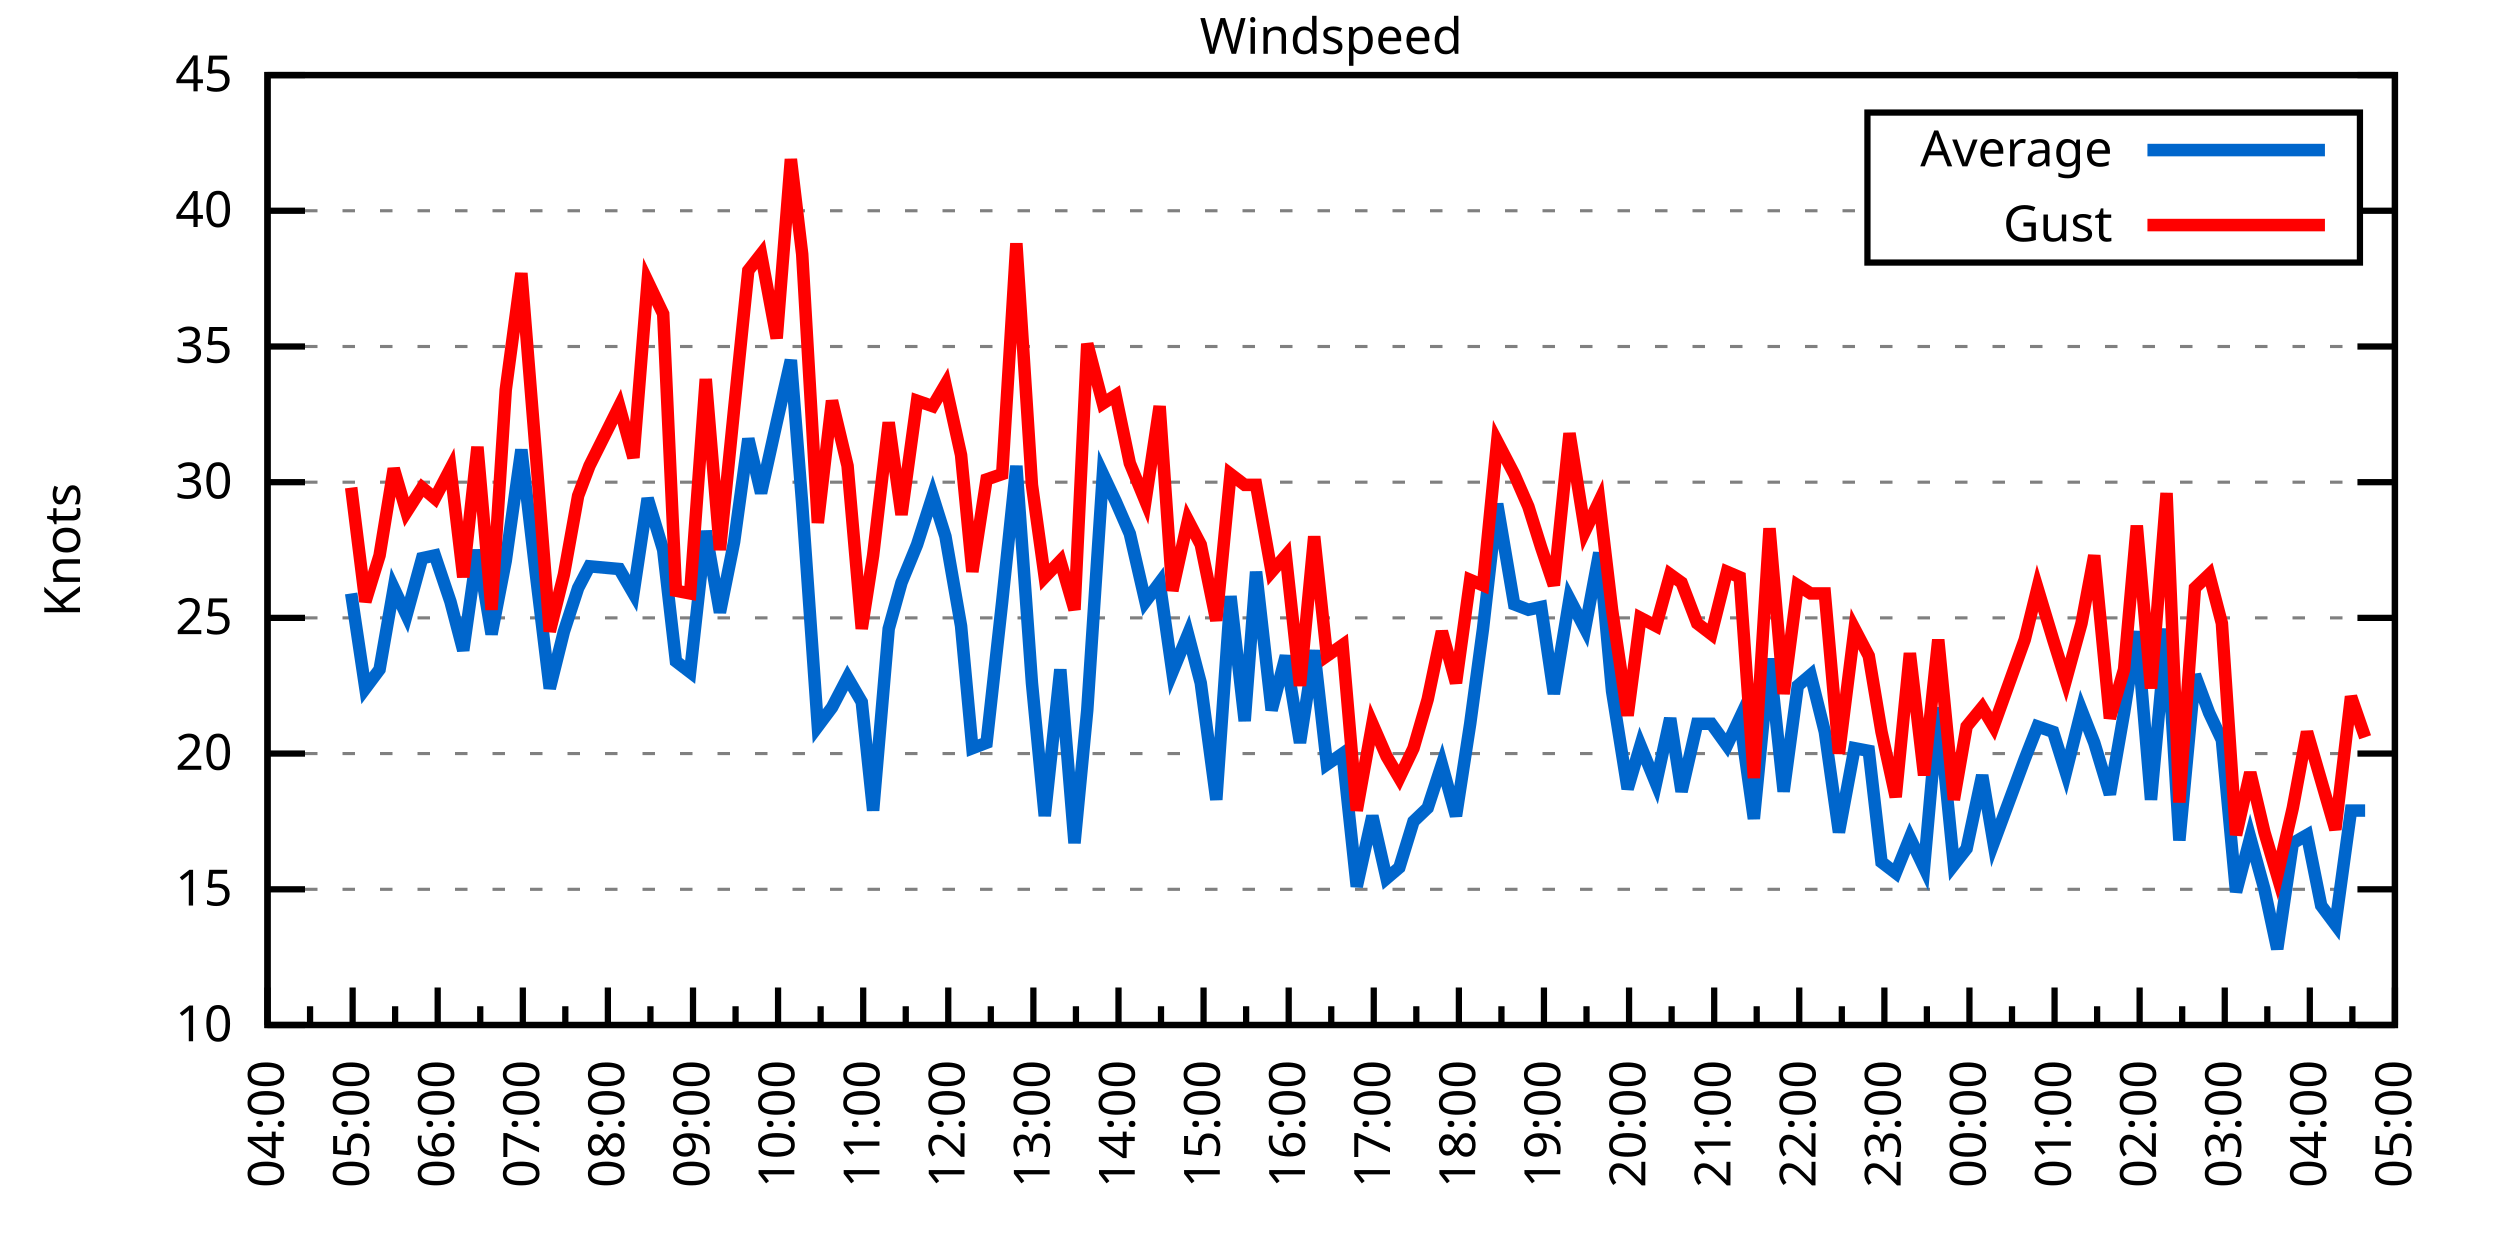
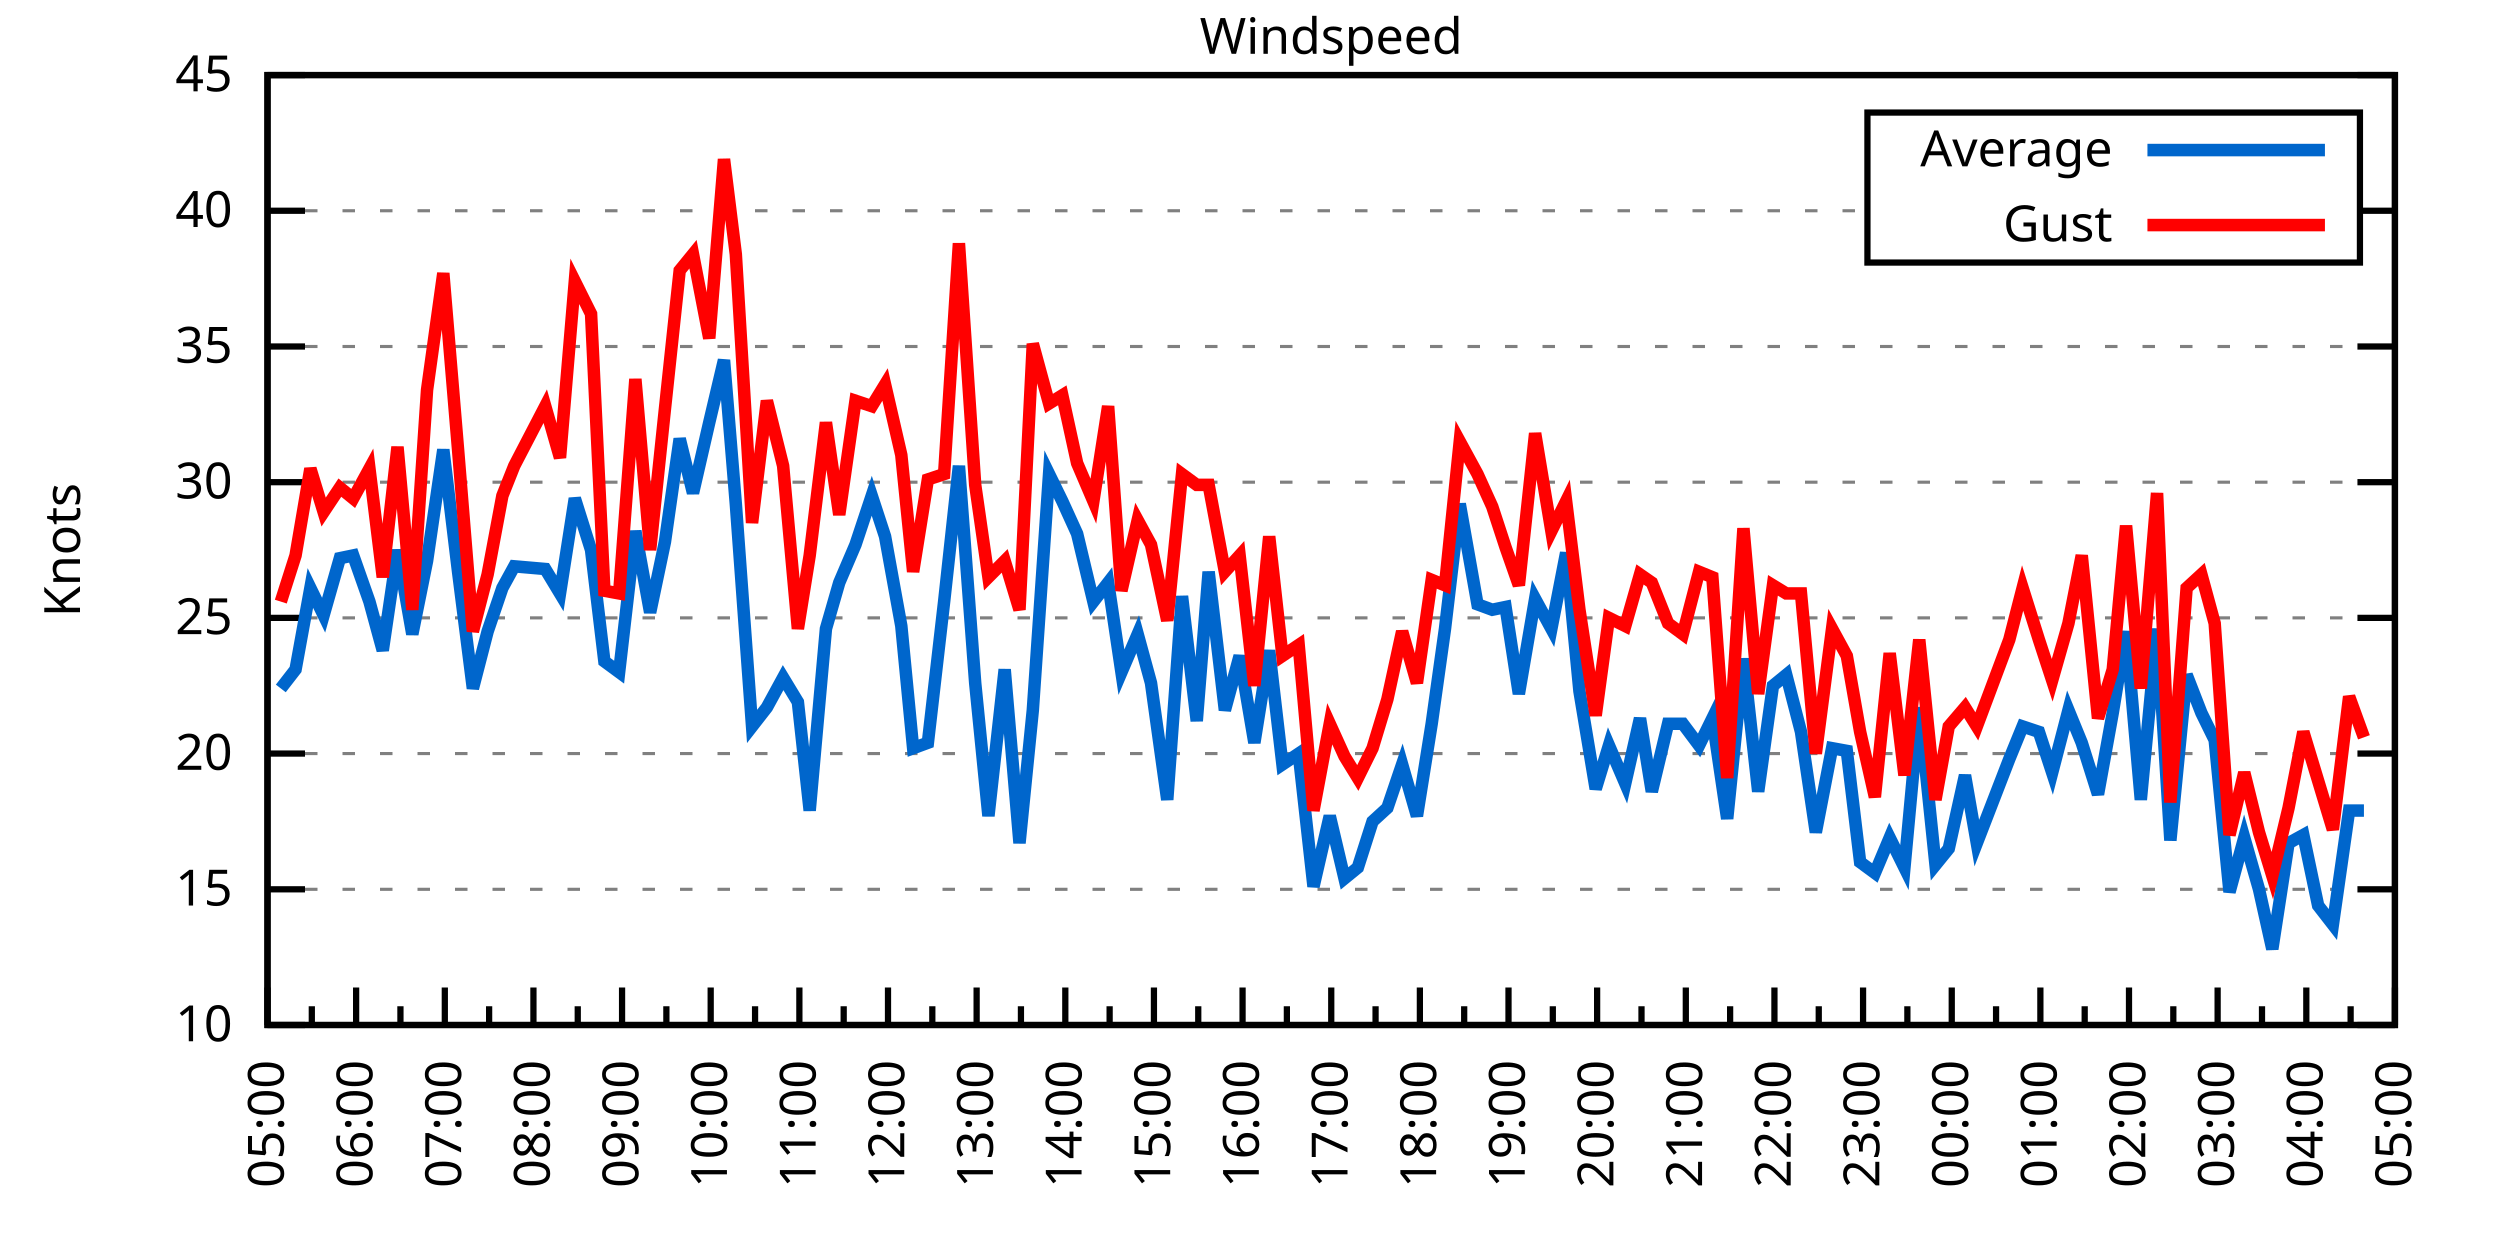
<svg xmlns="http://www.w3.org/2000/svg" xmlns:xlink="http://www.w3.org/1999/xlink" width="400" height="200" viewBox="0 0 400 200">
  <g id="gnuplot_canvas">
    <rect x="0" y="0" width="400" height="200" fill="none" />
    <defs>
      <circle id="gpDot" r="0.5" stroke-width="0.5" stroke="currentColor" />
      <path id="gpPt0" stroke-width="0.333" stroke="currentColor" d="M-1,0 h2 M0,-1 v2" />
      <path id="gpPt1" stroke-width="0.333" stroke="currentColor" d="M-1,-1 L1,1 M1,-1 L-1,1" />
      <path id="gpPt2" stroke-width="0.333" stroke="currentColor" d="M-1,0 L1,0 M0,-1 L0,1 M-1,-1 L1,1 M-1,1 L1,-1" />
      <rect id="gpPt3" stroke-width="0.333" stroke="currentColor" x="-1" y="-1" width="2" height="2" />
      <rect id="gpPt4" stroke-width="0.333" stroke="currentColor" fill="currentColor" x="-1" y="-1" width="2" height="2" />
      <circle id="gpPt5" stroke-width="0.333" stroke="currentColor" cx="0" cy="0" r="1" />
      <use xlink:href="#gpPt5" id="gpPt6" fill="currentColor" stroke="none" />
      <path id="gpPt7" stroke-width="0.333" stroke="currentColor" d="M0,-1.33 L-1.33,0.67 L1.33,0.67 z" />
      <use xlink:href="#gpPt7" id="gpPt8" fill="currentColor" stroke="none" />
      <use xlink:href="#gpPt7" id="gpPt9" stroke="currentColor" transform="rotate(180)" />
      <use xlink:href="#gpPt9" id="gpPt10" fill="currentColor" stroke="none" />
      <use xlink:href="#gpPt3" id="gpPt11" stroke="currentColor" transform="rotate(45)" />
      <use xlink:href="#gpPt11" id="gpPt12" fill="currentColor" stroke="none" />
      <path id="gpPt13" stroke-width="0.333" stroke="currentColor" d="M0,1.330 L1.265,0.411 L0.782,-1.067 L-0.782,-1.076 L-1.265,0.411 z" />
      <use xlink:href="#gpPt13" id="gpPt14" fill="currentColor" stroke="none" />
      <filter id="textbox" filterUnits="objectBoundingBox" x="0" y="0" height="1" width="1">
        <feFlood flood-color="white" flood-opacity="1" result="bgnd" />
        <feComposite in="SourceGraphic" in2="bgnd" operator="atop" />
      </filter>
      <filter id="greybox" filterUnits="objectBoundingBox" x="0" y="0" height="1" width="1">
        <feFlood flood-color="lightgrey" flood-opacity="1" result="grey" />
        <feComposite in="SourceGraphic" in2="grey" operator="atop" />
      </filter>
    </defs>
    <g fill="none" color="white" stroke="currentColor" stroke-width="1.00" stroke-linecap="butt" stroke-linejoin="miter">
</g>
    <g fill="none" color="black" stroke="currentColor" stroke-width="1.00" stroke-linecap="butt" stroke-linejoin="miter">
      <g stroke="none" shape-rendering="crispEdges">
        <polygon fill="rgb(255, 255, 255)" points="42.80,164.00 383.18,164.00 383.18,12.02 42.80,12.02 " />
      </g>
    </g>
    <g fill="none" color="black" stroke="currentColor" stroke-width="1.00" stroke-linecap="butt" stroke-linejoin="miter">
</g>
    <g fill="none" color="black" stroke="black" stroke-width="0.50" stroke-linecap="butt" stroke-linejoin="miter">
</g>
    <g fill="none" color="gray" stroke="currentColor" stroke-width="0.50" stroke-linecap="butt" stroke-linejoin="miter">
      <path stroke="gray" stroke-dasharray="2,4" class="gridline" d="M42.80,164.00 L383.19,164.00  " />
    </g>
    <g fill="none" color="gray" stroke="gray" stroke-width="1.00" stroke-linecap="butt" stroke-linejoin="miter">
</g>
    <g fill="none" color="black" stroke="currentColor" stroke-width="1.00" stroke-linecap="butt" stroke-linejoin="miter">
      <path stroke="black" d="M42.80,164.00 L48.80,164.00 M383.19,164.00 L377.19,164.00  " />
      <g transform="translate(37.20,166.60)" stroke="none" fill="black" font-family="Sans" font-size="8.00" text-anchor="end">
        <text>
          <tspan font-family="Sans"> 10</tspan>
        </text>
      </g>
    </g>
    <g fill="none" color="black" stroke="currentColor" stroke-width="1.00" stroke-linecap="butt" stroke-linejoin="miter">
</g>
    <g fill="none" color="black" stroke="black" stroke-width="0.50" stroke-linecap="butt" stroke-linejoin="miter">
</g>
    <g fill="none" color="gray" stroke="currentColor" stroke-width="0.50" stroke-linecap="butt" stroke-linejoin="miter">
      <path stroke="gray" stroke-dasharray="2,4" class="gridline" d="M42.80,142.29 L383.19,142.29  " />
    </g>
    <g fill="none" color="gray" stroke="gray" stroke-width="1.00" stroke-linecap="butt" stroke-linejoin="miter">
</g>
    <g fill="none" color="black" stroke="currentColor" stroke-width="1.00" stroke-linecap="butt" stroke-linejoin="miter">
      <path stroke="black" d="M42.80,142.29 L48.80,142.29 M383.19,142.29 L377.19,142.29  " />
      <g transform="translate(37.20,144.89)" stroke="none" fill="black" font-family="Sans" font-size="8.00" text-anchor="end">
        <text>
          <tspan font-family="Sans"> 15</tspan>
        </text>
      </g>
    </g>
    <g fill="none" color="black" stroke="currentColor" stroke-width="1.00" stroke-linecap="butt" stroke-linejoin="miter">
</g>
    <g fill="none" color="black" stroke="black" stroke-width="0.50" stroke-linecap="butt" stroke-linejoin="miter">
</g>
    <g fill="none" color="gray" stroke="currentColor" stroke-width="0.50" stroke-linecap="butt" stroke-linejoin="miter">
      <path stroke="gray" stroke-dasharray="2,4" class="gridline" d="M42.80,120.57 L383.19,120.57  " />
    </g>
    <g fill="none" color="gray" stroke="gray" stroke-width="1.00" stroke-linecap="butt" stroke-linejoin="miter">
</g>
    <g fill="none" color="black" stroke="currentColor" stroke-width="1.00" stroke-linecap="butt" stroke-linejoin="miter">
      <path stroke="black" d="M42.80,120.57 L48.80,120.57 M383.19,120.57 L377.19,120.57  " />
      <g transform="translate(37.20,123.17)" stroke="none" fill="black" font-family="Sans" font-size="8.00" text-anchor="end">
        <text>
          <tspan font-family="Sans"> 20</tspan>
        </text>
      </g>
    </g>
    <g fill="none" color="black" stroke="currentColor" stroke-width="1.00" stroke-linecap="butt" stroke-linejoin="miter">
</g>
    <g fill="none" color="black" stroke="black" stroke-width="0.50" stroke-linecap="butt" stroke-linejoin="miter">
</g>
    <g fill="none" color="gray" stroke="currentColor" stroke-width="0.50" stroke-linecap="butt" stroke-linejoin="miter">
      <path stroke="gray" stroke-dasharray="2,4" class="gridline" d="M42.80,98.86 L383.19,98.86  " />
    </g>
    <g fill="none" color="gray" stroke="gray" stroke-width="1.00" stroke-linecap="butt" stroke-linejoin="miter">
</g>
    <g fill="none" color="black" stroke="currentColor" stroke-width="1.00" stroke-linecap="butt" stroke-linejoin="miter">
      <path stroke="black" d="M42.80,98.86 L48.80,98.86 M383.19,98.86 L377.19,98.86  " />
      <g transform="translate(37.20,101.46)" stroke="none" fill="black" font-family="Sans" font-size="8.00" text-anchor="end">
        <text>
          <tspan font-family="Sans"> 25</tspan>
        </text>
      </g>
    </g>
    <g fill="none" color="black" stroke="currentColor" stroke-width="1.00" stroke-linecap="butt" stroke-linejoin="miter">
</g>
    <g fill="none" color="black" stroke="black" stroke-width="0.50" stroke-linecap="butt" stroke-linejoin="miter">
</g>
    <g fill="none" color="gray" stroke="currentColor" stroke-width="0.50" stroke-linecap="butt" stroke-linejoin="miter">
      <path stroke="gray" stroke-dasharray="2,4" class="gridline" d="M42.80,77.15 L383.19,77.15  " />
    </g>
    <g fill="none" color="gray" stroke="gray" stroke-width="1.00" stroke-linecap="butt" stroke-linejoin="miter">
</g>
    <g fill="none" color="black" stroke="currentColor" stroke-width="1.00" stroke-linecap="butt" stroke-linejoin="miter">
      <path stroke="black" d="M42.80,77.15 L48.80,77.15 M383.19,77.15 L377.19,77.15  " />
      <g transform="translate(37.20,79.75)" stroke="none" fill="black" font-family="Sans" font-size="8.00" text-anchor="end">
        <text>
          <tspan font-family="Sans"> 30</tspan>
        </text>
      </g>
    </g>
    <g fill="none" color="black" stroke="currentColor" stroke-width="1.00" stroke-linecap="butt" stroke-linejoin="miter">
</g>
    <g fill="none" color="black" stroke="black" stroke-width="0.50" stroke-linecap="butt" stroke-linejoin="miter">
</g>
    <g fill="none" color="gray" stroke="currentColor" stroke-width="0.50" stroke-linecap="butt" stroke-linejoin="miter">
      <path stroke="gray" stroke-dasharray="2,4" class="gridline" d="M42.80,55.44 L383.19,55.44  " />
    </g>
    <g fill="none" color="gray" stroke="gray" stroke-width="1.00" stroke-linecap="butt" stroke-linejoin="miter">
</g>
    <g fill="none" color="black" stroke="currentColor" stroke-width="1.00" stroke-linecap="butt" stroke-linejoin="miter">
      <path stroke="black" d="M42.80,55.44 L48.80,55.44 M383.19,55.44 L377.19,55.44  " />
      <g transform="translate(37.20,58.04)" stroke="none" fill="black" font-family="Sans" font-size="8.00" text-anchor="end">
        <text>
          <tspan font-family="Sans"> 35</tspan>
        </text>
      </g>
    </g>
    <g fill="none" color="black" stroke="currentColor" stroke-width="1.00" stroke-linecap="butt" stroke-linejoin="miter">
</g>
    <g fill="none" color="black" stroke="black" stroke-width="0.50" stroke-linecap="butt" stroke-linejoin="miter">
</g>
    <g fill="none" color="gray" stroke="currentColor" stroke-width="0.50" stroke-linecap="butt" stroke-linejoin="miter">
      <path stroke="gray" stroke-dasharray="2,4" class="gridline" d="M42.80,33.72 L298.79,33.72 M377.59,33.72 L383.19,33.72  " />
    </g>
    <g fill="none" color="gray" stroke="gray" stroke-width="1.00" stroke-linecap="butt" stroke-linejoin="miter">
</g>
    <g fill="none" color="black" stroke="currentColor" stroke-width="1.00" stroke-linecap="butt" stroke-linejoin="miter">
      <path stroke="black" d="M42.80,33.72 L48.80,33.72 M383.19,33.72 L377.19,33.72  " />
      <g transform="translate(37.20,36.32)" stroke="none" fill="black" font-family="Sans" font-size="8.00" text-anchor="end">
        <text>
          <tspan font-family="Sans"> 40</tspan>
        </text>
      </g>
    </g>
    <g fill="none" color="black" stroke="currentColor" stroke-width="1.00" stroke-linecap="butt" stroke-linejoin="miter">
</g>
    <g fill="none" color="black" stroke="black" stroke-width="0.50" stroke-linecap="butt" stroke-linejoin="miter">
</g>
    <g fill="none" color="gray" stroke="currentColor" stroke-width="0.50" stroke-linecap="butt" stroke-linejoin="miter">
      <path stroke="gray" stroke-dasharray="2,4" class="gridline" d="M42.80,12.01 L383.19,12.01  " />
    </g>
    <g fill="none" color="gray" stroke="gray" stroke-width="1.00" stroke-linecap="butt" stroke-linejoin="miter">
</g>
    <g fill="none" color="black" stroke="currentColor" stroke-width="1.00" stroke-linecap="butt" stroke-linejoin="miter">
      <path stroke="black" d="M42.80,12.01 L48.80,12.01 M383.19,12.01 L377.19,12.01  " />
      <g transform="translate(37.20,14.61)" stroke="none" fill="black" font-family="Sans" font-size="8.00" text-anchor="end">
        <text>
          <tspan font-family="Sans"> 45</tspan>
        </text>
      </g>
    </g>
    <g fill="none" color="black" stroke="currentColor" stroke-width="1.00" stroke-linecap="butt" stroke-linejoin="miter">
      <path stroke="black" d="M42.80,164.00 L42.80,158.00  " />
      <g transform="translate(45.40,169.60) rotate(270)" stroke="none" fill="black" font-family="Sans" font-size="8.00" text-anchor="end">
        <text>
+           <tspan font-family="Sans">05:00</tspan>
+         </text>
+       </g>
+     </g>
+     <g fill="none" color="black" stroke="currentColor" stroke-width="1.00" stroke-linecap="butt" stroke-linejoin="miter">
+       <path stroke="black" d="M49.89,164.00 L49.89,161.00 M56.98,164.00 L56.98,158.00  " />
+       <g transform="translate(59.58,169.60) rotate(270)" stroke="none" fill="black" font-family="Sans" font-size="8.00" text-anchor="end">
+         <text>
+           <tspan font-family="Sans">06:00</tspan>
+         </text>
+       </g>
+     </g>
+     <g fill="none" color="black" stroke="currentColor" stroke-width="1.00" stroke-linecap="butt" stroke-linejoin="miter">
+       <path stroke="black" d="M64.07,164.00 L64.07,161.00 M71.17,164.00 L71.17,158.00  " />
+       <g transform="translate(73.77,169.60) rotate(270)" stroke="none" fill="black" font-family="Sans" font-size="8.00" text-anchor="end">
+         <text>
+           <tspan font-family="Sans">07:00</tspan>
+         </text>
+       </g>
+     </g>
+     <g fill="none" color="black" stroke="currentColor" stroke-width="1.00" stroke-linecap="butt" stroke-linejoin="miter">
+       <path stroke="black" d="M78.26,164.00 L78.26,161.00 M85.35,164.00 L85.35,158.00  " />
+       <g transform="translate(87.95,169.60) rotate(270)" stroke="none" fill="black" font-family="Sans" font-size="8.00" text-anchor="end">
+         <text>
+           <tspan font-family="Sans">08:00</tspan>
+         </text>
+       </g>
+     </g>
+     <g fill="none" color="black" stroke="currentColor" stroke-width="1.00" stroke-linecap="butt" stroke-linejoin="miter">
+       <path stroke="black" d="M92.44,164.00 L92.44,161.00 M99.53,164.00 L99.53,158.00  " />
+       <g transform="translate(102.13,169.60) rotate(270)" stroke="none" fill="black" font-family="Sans" font-size="8.00" text-anchor="end">
+         <text>
+           <tspan font-family="Sans">09:00</tspan>
+         </text>
+       </g>
+     </g>
+     <g fill="none" color="black" stroke="currentColor" stroke-width="1.00" stroke-linecap="butt" stroke-linejoin="miter">
+       <path stroke="black" d="M106.62,164.00 L106.62,161.00 M113.71,164.00 L113.71,158.00  " />
+       <g transform="translate(116.31,169.60) rotate(270)" stroke="none" fill="black" font-family="Sans" font-size="8.00" text-anchor="end">
+         <text>
+           <tspan font-family="Sans">10:00</tspan>
+         </text>
+       </g>
+     </g>
+     <g fill="none" color="black" stroke="currentColor" stroke-width="1.00" stroke-linecap="butt" stroke-linejoin="miter">
+       <path stroke="black" d="M120.81,164.00 L120.81,161.00 M127.90,164.00 L127.90,158.00  " />
+       <g transform="translate(130.50,169.60) rotate(270)" stroke="none" fill="black" font-family="Sans" font-size="8.00" text-anchor="end">
+         <text>
+           <tspan font-family="Sans">11:00</tspan>
+         </text>
+       </g>
+     </g>
+     <g fill="none" color="black" stroke="currentColor" stroke-width="1.00" stroke-linecap="butt" stroke-linejoin="miter">
+       <path stroke="black" d="M134.99,164.00 L134.99,161.00 M142.08,164.00 L142.08,158.00  " />
+       <g transform="translate(144.68,169.60) rotate(270)" stroke="none" fill="black" font-family="Sans" font-size="8.00" text-anchor="end">
+         <text>
+           <tspan font-family="Sans">12:00</tspan>
+         </text>
+       </g>
+     </g>
+     <g fill="none" color="black" stroke="currentColor" stroke-width="1.00" stroke-linecap="butt" stroke-linejoin="miter">
+       <path stroke="black" d="M149.17,164.00 L149.17,161.00 M156.26,164.00 L156.26,158.00  " />
+       <g transform="translate(158.86,169.60) rotate(270)" stroke="none" fill="black" font-family="Sans" font-size="8.00" text-anchor="end">
+         <text>
+           <tspan font-family="Sans">13:00</tspan>
+         </text>
+       </g>
+     </g>
+     <g fill="none" color="black" stroke="currentColor" stroke-width="1.00" stroke-linecap="butt" stroke-linejoin="miter">
+       <path stroke="black" d="M163.35,164.00 L163.35,161.00 M170.45,164.00 L170.45,158.00  " />
+       <g transform="translate(173.05,169.60) rotate(270)" stroke="none" fill="black" font-family="Sans" font-size="8.00" text-anchor="end">
+         <text>
+           <tspan font-family="Sans">14:00</tspan>
+         </text>
+       </g>
+     </g>
+     <g fill="none" color="black" stroke="currentColor" stroke-width="1.00" stroke-linecap="butt" stroke-linejoin="miter">
+       <path stroke="black" d="M177.54,164.00 L177.54,161.00 M184.63,164.00 L184.63,158.00  " />
+       <g transform="translate(187.23,169.60) rotate(270)" stroke="none" fill="black" font-family="Sans" font-size="8.00" text-anchor="end">
+         <text>
+           <tspan font-family="Sans">15:00</tspan>
+         </text>
+       </g>
+     </g>
+     <g fill="none" color="black" stroke="currentColor" stroke-width="1.00" stroke-linecap="butt" stroke-linejoin="miter">
+       <path stroke="black" d="M191.72,164.00 L191.72,161.00 M198.81,164.00 L198.81,158.00  " />
+       <g transform="translate(201.41,169.60) rotate(270)" stroke="none" fill="black" font-family="Sans" font-size="8.00" text-anchor="end">
+         <text>
+           <tspan font-family="Sans">16:00</tspan>
+         </text>
+       </g>
+     </g>
+     <g fill="none" color="black" stroke="currentColor" stroke-width="1.00" stroke-linecap="butt" stroke-linejoin="miter">
+       <path stroke="black" d="M205.90,164.00 L205.90,161.00 M213.00,164.00 L213.00,158.00  " />
+       <g transform="translate(215.60,169.60) rotate(270)" stroke="none" fill="black" font-family="Sans" font-size="8.00" text-anchor="end">
+         <text>
+           <tspan font-family="Sans">17:00</tspan>
+         </text>
+       </g>
+     </g>
+     <g fill="none" color="black" stroke="currentColor" stroke-width="1.00" stroke-linecap="butt" stroke-linejoin="miter">
+       <path stroke="black" d="M220.09,164.00 L220.09,161.00 M227.18,164.00 L227.18,158.00  " />
+       <g transform="translate(229.78,169.60) rotate(270)" stroke="none" fill="black" font-family="Sans" font-size="8.00" text-anchor="end">
+         <text>
+           <tspan font-family="Sans">18:00</tspan>
+         </text>
+       </g>
+     </g>
+     <g fill="none" color="black" stroke="currentColor" stroke-width="1.00" stroke-linecap="butt" stroke-linejoin="miter">
+       <path stroke="black" d="M234.27,164.00 L234.27,161.00 M241.36,164.00 L241.36,158.00  " />
+       <g transform="translate(243.96,169.60) rotate(270)" stroke="none" fill="black" font-family="Sans" font-size="8.00" text-anchor="end">
+         <text>
+           <tspan font-family="Sans">19:00</tspan>
+         </text>
+       </g>
+     </g>
+     <g fill="none" color="black" stroke="currentColor" stroke-width="1.00" stroke-linecap="butt" stroke-linejoin="miter">
+       <path stroke="black" d="M248.45,164.00 L248.45,161.00 M255.54,164.00 L255.54,158.00  " />
+       <g transform="translate(258.14,169.60) rotate(270)" stroke="none" fill="black" font-family="Sans" font-size="8.00" text-anchor="end">
+         <text>
+           <tspan font-family="Sans">20:00</tspan>
+         </text>
+       </g>
+     </g>
+     <g fill="none" color="black" stroke="currentColor" stroke-width="1.00" stroke-linecap="butt" stroke-linejoin="miter">
+       <path stroke="black" d="M262.64,164.00 L262.64,161.00 M269.73,164.00 L269.73,158.00  " />
+       <g transform="translate(272.33,169.60) rotate(270)" stroke="none" fill="black" font-family="Sans" font-size="8.00" text-anchor="end">
+         <text>
+           <tspan font-family="Sans">21:00</tspan>
+         </text>
+       </g>
+     </g>
+     <g fill="none" color="black" stroke="currentColor" stroke-width="1.00" stroke-linecap="butt" stroke-linejoin="miter">
+       <path stroke="black" d="M276.82,164.00 L276.82,161.00 M283.91,164.00 L283.91,158.00  " />
+       <g transform="translate(286.51,169.60) rotate(270)" stroke="none" fill="black" font-family="Sans" font-size="8.00" text-anchor="end">
+         <text>
+           <tspan font-family="Sans">22:00</tspan>
+         </text>
+       </g>
+     </g>
+     <g fill="none" color="black" stroke="currentColor" stroke-width="1.00" stroke-linecap="butt" stroke-linejoin="miter">
+       <path stroke="black" d="M291.00,164.00 L291.00,161.00 M298.09,164.00 L298.09,158.00  " />
+       <g transform="translate(300.69,169.60) rotate(270)" stroke="none" fill="black" font-family="Sans" font-size="8.00" text-anchor="end">
+         <text>
+           <tspan font-family="Sans">23:00</tspan>
+         </text>
+       </g>
+     </g>
+     <g fill="none" color="black" stroke="currentColor" stroke-width="1.00" stroke-linecap="butt" stroke-linejoin="miter">
+       <path stroke="black" d="M305.18,164.00 L305.18,161.00 M312.28,164.00 L312.28,158.00  " />
+       <g transform="translate(314.88,169.60) rotate(270)" stroke="none" fill="black" font-family="Sans" font-size="8.00" text-anchor="end">
+         <text>
+           <tspan font-family="Sans">00:00</tspan>
+         </text>
+       </g>
+     </g>
+     <g fill="none" color="black" stroke="currentColor" stroke-width="1.00" stroke-linecap="butt" stroke-linejoin="miter">
+       <path stroke="black" d="M319.37,164.00 L319.37,161.00 M326.46,164.00 L326.46,158.00  " />
+       <g transform="translate(329.06,169.60) rotate(270)" stroke="none" fill="black" font-family="Sans" font-size="8.00" text-anchor="end">
+         <text>
+           <tspan font-family="Sans">01:00</tspan>
+         </text>
+       </g>
+     </g>
+     <g fill="none" color="black" stroke="currentColor" stroke-width="1.00" stroke-linecap="butt" stroke-linejoin="miter">
+       <path stroke="black" d="M333.55,164.00 L333.55,161.00 M340.64,164.00 L340.64,158.00  " />
+       <g transform="translate(343.24,169.60) rotate(270)" stroke="none" fill="black" font-family="Sans" font-size="8.00" text-anchor="end">
+         <text>
+           <tspan font-family="Sans">02:00</tspan>
+         </text>
+       </g>
+     </g>
+     <g fill="none" color="black" stroke="currentColor" stroke-width="1.00" stroke-linecap="butt" stroke-linejoin="miter">
+       <path stroke="black" d="M347.73,164.00 L347.73,161.00 M354.82,164.00 L354.82,158.00  " />
+       <g transform="translate(357.42,169.60) rotate(270)" stroke="none" fill="black" font-family="Sans" font-size="8.00" text-anchor="end">
+         <text>
+           <tspan font-family="Sans">03:00</tspan>
+         </text>
+       </g>
+     </g>
+     <g fill="none" color="black" stroke="currentColor" stroke-width="1.00" stroke-linecap="butt" stroke-linejoin="miter">
+       <path stroke="black" d="M361.92,164.00 L361.92,161.00 M369.01,164.00 L369.01,158.00  " />
+       <g transform="translate(371.61,169.60) rotate(270)" stroke="none" fill="black" font-family="Sans" font-size="8.00" text-anchor="end">
+         <text>
          <tspan font-family="Sans">04:00</tspan>
        </text>
      </g>
    </g>
    <g fill="none" color="black" stroke="currentColor" stroke-width="1.00" stroke-linecap="butt" stroke-linejoin="miter">
-       <path stroke="black" d="M49.61,164.00 L49.61,161.00 M56.42,164.00 L56.42,158.00  " />
-       <g transform="translate(59.02,169.60) rotate(270)" stroke="none" fill="black" font-family="Sans" font-size="8.00" text-anchor="end">
-         <text>
-           <tspan font-family="Sans">05:00</tspan>
-         </text>
-       </g>
-     </g>
-     <g fill="none" color="black" stroke="currentColor" stroke-width="1.00" stroke-linecap="butt" stroke-linejoin="miter">
-       <path stroke="black" d="M63.22,164.00 L63.22,161.00 M70.03,164.00 L70.03,158.00  " />
-       <g transform="translate(72.63,169.60) rotate(270)" stroke="none" fill="black" font-family="Sans" font-size="8.00" text-anchor="end">
-         <text>
-           <tspan font-family="Sans">06:00</tspan>
-         </text>
-       </g>
-     </g>
-     <g fill="none" color="black" stroke="currentColor" stroke-width="1.00" stroke-linecap="butt" stroke-linejoin="miter">
-       <path stroke="black" d="M76.84,164.00 L76.84,161.00 M83.65,164.00 L83.65,158.00  " />
-       <g transform="translate(86.25,169.60) rotate(270)" stroke="none" fill="black" font-family="Sans" font-size="8.00" text-anchor="end">
-         <text>
-           <tspan font-family="Sans">07:00</tspan>
-         </text>
-       </g>
-     </g>
-     <g fill="none" color="black" stroke="currentColor" stroke-width="1.00" stroke-linecap="butt" stroke-linejoin="miter">
-       <path stroke="black" d="M90.45,164.00 L90.45,161.00 M97.26,164.00 L97.26,158.00  " />
-       <g transform="translate(99.86,169.60) rotate(270)" stroke="none" fill="black" font-family="Sans" font-size="8.00" text-anchor="end">
-         <text>
-           <tspan font-family="Sans">08:00</tspan>
-         </text>
-       </g>
-     </g>
-     <g fill="none" color="black" stroke="currentColor" stroke-width="1.00" stroke-linecap="butt" stroke-linejoin="miter">
-       <path stroke="black" d="M104.07,164.00 L104.07,161.00 M110.88,164.00 L110.88,158.00  " />
-       <g transform="translate(113.48,169.60) rotate(270)" stroke="none" fill="black" font-family="Sans" font-size="8.00" text-anchor="end">
-         <text>
-           <tspan font-family="Sans">09:00</tspan>
-         </text>
-       </g>
-     </g>
-     <g fill="none" color="black" stroke="currentColor" stroke-width="1.00" stroke-linecap="butt" stroke-linejoin="miter">
-       <path stroke="black" d="M117.69,164.00 L117.69,161.00 M124.49,164.00 L124.49,158.00  " />
-       <g transform="translate(127.09,169.60) rotate(270)" stroke="none" fill="black" font-family="Sans" font-size="8.00" text-anchor="end">
-         <text>
-           <tspan font-family="Sans">10:00</tspan>
-         </text>
-       </g>
-     </g>
-     <g fill="none" color="black" stroke="currentColor" stroke-width="1.00" stroke-linecap="butt" stroke-linejoin="miter">
-       <path stroke="black" d="M131.30,164.00 L131.30,161.00 M138.11,164.00 L138.11,158.00  " />
-       <g transform="translate(140.71,169.60) rotate(270)" stroke="none" fill="black" font-family="Sans" font-size="8.00" text-anchor="end">
-         <text>
-           <tspan font-family="Sans">11:00</tspan>
-         </text>
-       </g>
-     </g>
-     <g fill="none" color="black" stroke="currentColor" stroke-width="1.00" stroke-linecap="butt" stroke-linejoin="miter">
-       <path stroke="black" d="M144.92,164.00 L144.92,161.00 M151.72,164.00 L151.72,158.00  " />
-       <g transform="translate(154.32,169.60) rotate(270)" stroke="none" fill="black" font-family="Sans" font-size="8.00" text-anchor="end">
-         <text>
-           <tspan font-family="Sans">12:00</tspan>
-         </text>
-       </g>
-     </g>
-     <g fill="none" color="black" stroke="currentColor" stroke-width="1.00" stroke-linecap="butt" stroke-linejoin="miter">
-       <path stroke="black" d="M158.53,164.00 L158.53,161.00 M165.34,164.00 L165.34,158.00  " />
-       <g transform="translate(167.94,169.60) rotate(270)" stroke="none" fill="black" font-family="Sans" font-size="8.00" text-anchor="end">
-         <text>
-           <tspan font-family="Sans">13:00</tspan>
-         </text>
-       </g>
-     </g>
-     <g fill="none" color="black" stroke="currentColor" stroke-width="1.00" stroke-linecap="butt" stroke-linejoin="miter">
-       <path stroke="black" d="M172.15,164.00 L172.15,161.00 M178.96,164.00 L178.96,158.00  " />
-       <g transform="translate(181.56,169.60) rotate(270)" stroke="none" fill="black" font-family="Sans" font-size="8.00" text-anchor="end">
-         <text>
-           <tspan font-family="Sans">14:00</tspan>
-         </text>
-       </g>
-     </g>
-     <g fill="none" color="black" stroke="currentColor" stroke-width="1.00" stroke-linecap="butt" stroke-linejoin="miter">
-       <path stroke="black" d="M185.76,164.00 L185.76,161.00 M192.57,164.00 L192.57,158.00  " />
-       <g transform="translate(195.17,169.60) rotate(270)" stroke="none" fill="black" font-family="Sans" font-size="8.00" text-anchor="end">
-         <text>
-           <tspan font-family="Sans">15:00</tspan>
-         </text>
-       </g>
-     </g>
-     <g fill="none" color="black" stroke="currentColor" stroke-width="1.00" stroke-linecap="butt" stroke-linejoin="miter">
-       <path stroke="black" d="M199.38,164.00 L199.38,161.00 M206.19,164.00 L206.19,158.00  " />
-       <g transform="translate(208.79,169.60) rotate(270)" stroke="none" fill="black" font-family="Sans" font-size="8.00" text-anchor="end">
-         <text>
-           <tspan font-family="Sans">16:00</tspan>
-         </text>
-       </g>
-     </g>
-     <g fill="none" color="black" stroke="currentColor" stroke-width="1.00" stroke-linecap="butt" stroke-linejoin="miter">
-       <path stroke="black" d="M213.00,164.00 L213.00,161.00 M219.80,164.00 L219.80,158.00  " />
-       <g transform="translate(222.40,169.60) rotate(270)" stroke="none" fill="black" font-family="Sans" font-size="8.00" text-anchor="end">
-         <text>
-           <tspan font-family="Sans">17:00</tspan>
-         </text>
-       </g>
-     </g>
-     <g fill="none" color="black" stroke="currentColor" stroke-width="1.00" stroke-linecap="butt" stroke-linejoin="miter">
-       <path stroke="black" d="M226.61,164.00 L226.61,161.00 M233.42,164.00 L233.42,158.00  " />
-       <g transform="translate(236.02,169.60) rotate(270)" stroke="none" fill="black" font-family="Sans" font-size="8.00" text-anchor="end">
-         <text>
-           <tspan font-family="Sans">18:00</tspan>
-         </text>
-       </g>
-     </g>
-     <g fill="none" color="black" stroke="currentColor" stroke-width="1.00" stroke-linecap="butt" stroke-linejoin="miter">
-       <path stroke="black" d="M240.23,164.00 L240.23,161.00 M247.03,164.00 L247.03,158.00  " />
-       <g transform="translate(249.63,169.60) rotate(270)" stroke="none" fill="black" font-family="Sans" font-size="8.00" text-anchor="end">
-         <text>
-           <tspan font-family="Sans">19:00</tspan>
-         </text>
-       </g>
-     </g>
-     <g fill="none" color="black" stroke="currentColor" stroke-width="1.00" stroke-linecap="butt" stroke-linejoin="miter">
-       <path stroke="black" d="M253.84,164.00 L253.84,161.00 M260.65,164.00 L260.65,158.00  " />
-       <g transform="translate(263.25,169.60) rotate(270)" stroke="none" fill="black" font-family="Sans" font-size="8.00" text-anchor="end">
-         <text>
-           <tspan font-family="Sans">20:00</tspan>
-         </text>
-       </g>
-     </g>
-     <g fill="none" color="black" stroke="currentColor" stroke-width="1.00" stroke-linecap="butt" stroke-linejoin="miter">
-       <path stroke="black" d="M267.46,164.00 L267.46,161.00 M274.27,164.00 L274.27,158.00  " />
-       <g transform="translate(276.87,169.60) rotate(270)" stroke="none" fill="black" font-family="Sans" font-size="8.00" text-anchor="end">
-         <text>
-           <tspan font-family="Sans">21:00</tspan>
-         </text>
-       </g>
-     </g>
-     <g fill="none" color="black" stroke="currentColor" stroke-width="1.00" stroke-linecap="butt" stroke-linejoin="miter">
-       <path stroke="black" d="M281.07,164.00 L281.07,161.00 M287.88,164.00 L287.88,158.00  " />
-       <g transform="translate(290.48,169.60) rotate(270)" stroke="none" fill="black" font-family="Sans" font-size="8.00" text-anchor="end">
-         <text>
-           <tspan font-family="Sans">22:00</tspan>
-         </text>
-       </g>
-     </g>
-     <g fill="none" color="black" stroke="currentColor" stroke-width="1.00" stroke-linecap="butt" stroke-linejoin="miter">
-       <path stroke="black" d="M294.69,164.00 L294.69,161.00 M301.50,164.00 L301.50,158.00  " />
-       <g transform="translate(304.10,169.60) rotate(270)" stroke="none" fill="black" font-family="Sans" font-size="8.00" text-anchor="end">
-         <text>
-           <tspan font-family="Sans">23:00</tspan>
-         </text>
-       </g>
-     </g>
-     <g fill="none" color="black" stroke="currentColor" stroke-width="1.00" stroke-linecap="butt" stroke-linejoin="miter">
-       <path stroke="black" d="M308.30,164.00 L308.30,161.00 M315.11,164.00 L315.11,158.00  " />
-       <g transform="translate(317.71,169.60) rotate(270)" stroke="none" fill="black" font-family="Sans" font-size="8.00" text-anchor="end">
-         <text>
-           <tspan font-family="Sans">00:00</tspan>
-         </text>
-       </g>
-     </g>
-     <g fill="none" color="black" stroke="currentColor" stroke-width="1.00" stroke-linecap="butt" stroke-linejoin="miter">
-       <path stroke="black" d="M321.92,164.00 L321.92,161.00 M328.73,164.00 L328.73,158.00  " />
-       <g transform="translate(331.33,169.60) rotate(270)" stroke="none" fill="black" font-family="Sans" font-size="8.00" text-anchor="end">
-         <text>
-           <tspan font-family="Sans">01:00</tspan>
-         </text>
-       </g>
-     </g>
-     <g fill="none" color="black" stroke="currentColor" stroke-width="1.00" stroke-linecap="butt" stroke-linejoin="miter">
-       <path stroke="black" d="M335.54,164.00 L335.54,161.00 M342.34,164.00 L342.34,158.00  " />
-       <g transform="translate(344.94,169.60) rotate(270)" stroke="none" fill="black" font-family="Sans" font-size="8.00" text-anchor="end">
-         <text>
-           <tspan font-family="Sans">02:00</tspan>
-         </text>
-       </g>
-     </g>
-     <g fill="none" color="black" stroke="currentColor" stroke-width="1.00" stroke-linecap="butt" stroke-linejoin="miter">
-       <path stroke="black" d="M349.15,164.00 L349.15,161.00 M355.96,164.00 L355.96,158.00  " />
-       <g transform="translate(358.56,169.60) rotate(270)" stroke="none" fill="black" font-family="Sans" font-size="8.00" text-anchor="end">
-         <text>
-           <tspan font-family="Sans">03:00</tspan>
-         </text>
-       </g>
-     </g>
-     <g fill="none" color="black" stroke="currentColor" stroke-width="1.00" stroke-linecap="butt" stroke-linejoin="miter">
-       <path stroke="black" d="M362.77,164.00 L362.77,161.00 M369.57,164.00 L369.57,158.00  " />
-       <g transform="translate(372.17,169.60) rotate(270)" stroke="none" fill="black" font-family="Sans" font-size="8.00" text-anchor="end">
-         <text>
-           <tspan font-family="Sans">04:00</tspan>
-         </text>
-       </g>
-     </g>
-     <g fill="none" color="black" stroke="currentColor" stroke-width="1.00" stroke-linecap="butt" stroke-linejoin="miter">
-       <path stroke="black" d="M376.38,164.00 L376.38,161.00 M383.19,164.00 L383.19,158.00  " />
+       <path stroke="black" d="M376.10,164.00 L376.10,161.00 M383.19,164.00 L383.19,158.00  " />
      <g transform="translate(385.79,169.60) rotate(270)" stroke="none" fill="black" font-family="Sans" font-size="8.00" text-anchor="end">
        <text>
          <tspan font-family="Sans">05:00</tspan>
        </text>
      </g>
    </g>
    <g fill="none" color="black" stroke="currentColor" stroke-width="1.00" stroke-linecap="butt" stroke-linejoin="miter">
</g>
    <g fill="none" color="black" stroke="currentColor" stroke-width="1.00" stroke-linecap="butt" stroke-linejoin="miter">
      <path stroke="black" d="M42.80,12.01 L42.80,164.00 L383.19,164.00 L383.19,12.01 L42.80,12.01 Z  " />
    </g>
    <g fill="none" color="black" stroke="currentColor" stroke-width="1.00" stroke-linecap="butt" stroke-linejoin="miter">
      <g transform="translate(12.80,88.01) rotate(270)" stroke="none" fill="black" font-family="Sans" font-size="8.00" text-anchor="middle">
        <text>
          <tspan font-family="Sans">Knots</tspan>
        </text>
      </g>
    </g>
    <g fill="none" color="black" stroke="currentColor" stroke-width="1.00" stroke-linecap="butt" stroke-linejoin="miter">
</g>
    <g fill="none" color="black" stroke="currentColor" stroke-width="1.00" stroke-linecap="butt" stroke-linejoin="miter">
      <path stroke="black" d="M298.79,42.01 L298.79,18.01 L377.59,18.01 L377.59,42.01 L298.79,42.01 Z  " />
    </g>
    <g id="Windspeed_plot_1">
      <g fill="none" color="white" stroke="black" stroke-width="2.00" stroke-linecap="butt" stroke-linejoin="miter">
</g>
      <g fill="none" color="black" stroke="currentColor" stroke-width="2.00" stroke-linecap="butt" stroke-linejoin="miter">
        <g transform="translate(337.99,26.61)" stroke="none" fill="black" font-family="Sans" font-size="8.00" text-anchor="end">
          <text>
            <tspan font-family="Sans">Average</tspan>
          </text>
        </g>
      </g>
      <g fill="none" color="black" stroke="currentColor" stroke-width="2.00" stroke-linecap="butt" stroke-linejoin="miter">
-         <path stroke="rgb(  0, 102, 204)" d="M343.59,24.01 L371.99,24.01 M56.19,94.95 L58.46,110.15 L60.73,107.11 L63.00,94.08 L65.04,98.43 L67.54,89.31   L69.58,88.87 L72.07,96.26 L74.12,104.07 L76.39,88.00 L78.65,101.47 L80.92,89.74 L83.42,71.94 L85.69,91.48   L87.96,110.15 L90.23,101.03 L92.50,94.08 L94.31,90.61 L99.08,91.04 L101.35,94.95 L103.62,79.75 L106.11,88.00   L108.15,105.81 L110.42,107.55 L112.92,84.97 L115.19,97.99 L117.46,86.70 L119.73,70.20 L121.77,78.89 L124.27,67.59   L126.54,57.61 L128.35,80.62 L130.85,116.23 L133.12,113.19 L135.61,108.42 L137.88,112.32 L139.70,129.69 L142.19,100.60   L144.24,93.22 L146.73,87.14 L149.23,79.32 L151.27,85.83 L153.77,100.16 L155.58,119.71 L157.85,118.84 L160.35,96.26   L162.62,74.54 L165.11,109.28 L167.16,130.56 L169.65,107.11 L171.92,134.90 L173.96,113.63 L176.46,75.85 L178.50,80.19   L180.77,85.40 L183.27,96.26 L185.54,93.22 L187.58,107.55 L190.08,101.47 L192.12,109.28 L194.61,127.96 L196.88,95.39   L199.15,115.36 L200.97,91.48 L203.46,113.63 L205.73,104.94 L208.00,118.84 L210.27,104.07 L212.31,122.31 L214.81,120.57   L217.08,141.85 L219.58,130.56 L221.85,140.55 L223.89,138.81 L226.16,131.43 L228.43,129.26 L230.70,122.31 L232.96,130.56   L235.23,115.80 L237.28,100.60 L239.55,80.62 L242.27,96.69 L244.54,97.56 L246.58,97.12 L248.62,111.02 L251.12,95.82   L253.61,100.60 L255.88,88.44 L257.93,110.59 L260.42,126.22 L262.47,119.27 L264.96,125.35 L267.23,114.93 L269.05,126.65   L271.54,115.80 L273.81,115.80 L276.31,119.27 L278.35,114.93 L280.62,131.00 L283.12,105.38 L285.38,126.65 L287.65,109.72   L289.70,107.98 L291.97,117.10 L294.23,133.17 L296.73,119.71 L299.00,120.14 L301.04,137.94 L303.31,139.68 L305.58,134.04   L307.85,138.81 L310.12,113.19 L312.62,138.38 L314.66,135.77 L317.15,124.05 L318.97,134.90 L323.96,121.44 L326.00,116.23   L328.50,117.10 L330.54,123.61 L333.04,113.63 L335.08,118.84 L337.58,127.09 L339.85,114.06 L341.89,101.03 L344.16,127.96   L346.65,100.60 L348.70,134.47 L351.19,107.98 L353.46,114.06 L355.50,118.40 L357.77,142.72 L360.04,134.04 L362.31,142.29   L364.36,151.84 L366.85,134.90 L369.12,133.60 L371.39,144.89 L373.66,147.93 L376.16,129.69 L378.42,129.69  " />
+         <path stroke="rgb(  0, 102, 204)" d="M343.59,24.01 L371.99,24.01 M44.93,110.15 L47.29,107.11 L49.66,94.08 L51.78,98.43 L54.38,89.31 L56.51,88.87   L59.11,96.26 L61.24,104.07 L63.60,88.00 L65.97,101.47 L68.33,89.74 L70.93,71.94 L73.29,91.48 L75.66,110.15   L78.02,101.03 L80.38,94.08 L82.28,90.61 L87.24,91.04 L89.60,94.95 L91.97,79.75 L94.57,88.00 L96.70,105.81   L99.06,107.55 L101.66,84.97 L104.02,97.99 L106.39,86.70 L108.75,70.20 L110.88,78.89 L113.48,67.59 L115.84,57.61   L117.73,80.62 L120.33,116.23 L122.70,113.19 L125.30,108.42 L127.66,112.32 L129.55,129.69 L132.15,100.60 L134.28,93.22   L136.88,87.14 L139.48,79.32 L141.61,85.83 L144.21,100.16 L146.10,119.71 L148.46,118.84 L151.06,96.26 L153.43,74.54   L156.03,109.28 L158.15,130.56 L160.75,107.11 L163.12,134.90 L165.25,113.63 L167.85,75.85 L169.97,80.19 L172.34,85.40   L174.94,96.26 L177.30,93.22 L179.43,107.55 L182.03,101.47 L184.16,109.28 L186.76,127.96 L189.12,95.39 L191.48,115.36   L193.38,91.48 L195.98,113.63 L198.34,104.94 L200.70,118.84 L203.07,104.07 L205.19,122.31 L207.79,120.57 L210.16,141.85   L212.76,130.56 L215.12,140.55 L217.25,138.81 L219.61,131.43 L221.98,129.26 L224.34,122.31 L226.71,130.56 L229.07,115.80   L231.20,100.60 L233.56,80.62 L236.40,96.69 L238.76,97.56 L240.89,97.12 L243.02,111.02 L245.62,95.82 L248.22,100.60   L250.58,88.44 L252.71,110.59 L255.31,126.22 L257.43,119.27 L260.04,125.35 L262.40,114.93 L264.29,126.65 L266.89,115.80   L269.25,115.80 L271.85,119.27 L273.98,114.93 L276.35,131.00 L278.95,105.38 L281.31,126.65 L283.67,109.72 L285.80,107.98   L288.16,117.10 L290.53,133.17 L293.13,119.71 L295.49,120.14 L297.62,137.94 L299.98,139.68 L302.35,134.04 L304.71,138.81   L307.08,113.19 L309.68,138.38 L311.80,135.77 L314.40,124.05 L316.29,134.90 L321.49,121.44 L323.62,116.23 L326.22,117.10   L328.35,123.61 L330.95,113.63 L333.08,118.84 L335.68,127.09 L338.04,114.06 L340.17,101.03 L342.53,127.96 L345.13,100.60   L347.26,134.47 L349.86,107.98 L352.22,114.06 L354.35,118.40 L356.72,142.72 L359.08,134.04 L361.44,142.29 L363.57,151.84   L366.17,134.90 L368.53,133.60 L370.90,144.89 L373.26,147.93 L375.86,129.69 L378.23,129.69  " />
      </g>
    </g>
    <g id="Windspeed_plot_2">
      <g fill="none" color="black" stroke="currentColor" stroke-width="2.00" stroke-linecap="butt" stroke-linejoin="miter">
        <g transform="translate(337.99,38.61)" stroke="none" fill="black" font-family="Sans" font-size="8.00" text-anchor="end">
          <text>
            <tspan font-family="Sans">Gust</tspan>
          </text>
        </g>
      </g>
      <g fill="none" color="black" stroke="currentColor" stroke-width="2.00" stroke-linecap="butt" stroke-linejoin="miter">
-         <path stroke="rgb(255,   0,   0)" d="M343.59,36.01 L371.99,36.01 M56.19,78.02 L58.46,96.26 L60.73,88.87 L63.00,74.98 L65.04,81.93 L67.54,78.02   L69.58,79.75 L72.07,74.98 L74.12,92.35 L76.39,71.50 L78.65,97.56 L80.92,62.38 L83.42,43.71 L85.69,71.94   L87.96,101.03 L90.23,91.91 L92.50,79.32 L94.31,74.54 L99.08,64.99 L101.35,73.24 L103.62,45.01 L106.11,50.22   L108.15,94.52 L110.42,94.95 L112.92,60.65 L115.19,88.00 L117.46,65.42 L119.73,43.28 L121.77,40.67 L124.27,54.13   L126.54,25.47 L128.35,40.67 L130.85,83.66 L133.12,64.12 L135.61,74.54 L137.88,100.60 L139.70,88.87 L142.19,67.59   L144.24,82.36 L146.73,64.12 L149.23,64.99 L151.27,61.52 L153.77,72.81 L155.58,91.48 L157.85,76.71 L160.35,75.85   L162.62,38.93 L165.11,77.58 L167.16,92.35 L169.65,89.74 L171.92,97.56 L173.96,55.00 L176.46,64.56 L178.50,63.25   L180.77,74.11 L183.27,80.19 L185.54,64.99 L187.58,94.52 L190.08,83.23 L192.12,87.14 L194.61,99.30 L196.88,75.85   L199.15,77.58 L200.97,77.58 L203.46,91.48 L205.73,88.87 L208.00,109.72 L210.27,85.83 L212.31,104.94 L214.81,103.20   L217.08,129.69 L219.58,115.80 L221.85,121.01 L223.89,124.48 L226.16,119.71 L228.43,111.89 L230.70,101.03 L232.96,109.28   L235.23,92.78 L237.28,93.65 L239.55,70.63 L242.27,75.85 L244.54,81.06 L246.58,87.57 L248.62,93.65 L251.12,69.33   L253.61,84.97 L255.88,80.19 L257.93,97.56 L260.42,114.49 L262.47,98.86 L264.96,100.16 L267.23,91.91 L269.05,93.22   L271.54,99.73 L273.81,101.47 L276.31,91.48 L278.35,92.35 L280.62,124.48 L283.12,84.53 L285.38,111.02 L287.65,93.65   L289.70,94.95 L291.97,94.95 L294.23,120.57 L296.73,100.60 L299.00,104.94 L301.04,117.10 L303.31,127.52 L305.58,104.51   L307.85,124.05 L310.12,102.34 L312.62,127.96 L314.66,116.23 L317.15,113.19 L318.97,116.23 L323.96,102.34 L326.00,94.08   L328.50,102.34 L330.54,108.85 L333.04,99.73 L335.08,88.87 L337.58,114.93 L339.85,107.11 L341.89,84.10 L344.16,110.15   L346.65,78.89 L348.70,128.39 L351.19,94.08 L353.46,91.91 L355.50,99.73 L357.77,133.60 L360.04,123.61 L362.31,133.17   L364.36,140.12 L366.85,129.26 L369.12,117.10 L371.39,124.92 L373.66,132.73 L376.16,111.45 L378.42,117.97  " />
+         <path stroke="rgb(255,   0,   0)" d="M343.59,36.01 L371.99,36.01 M44.93,96.26 L47.29,88.87 L49.66,74.98 L51.78,81.93 L54.38,78.02 L56.51,79.75   L59.11,74.98 L61.24,92.35 L63.60,71.50 L65.97,97.56 L68.33,62.38 L70.93,43.71 L73.29,71.94 L75.66,101.03   L78.02,91.91 L80.38,79.32 L82.28,74.54 L87.24,64.99 L89.60,73.24 L91.97,45.01 L94.57,50.22 L96.70,94.52   L99.06,94.95 L101.66,60.65 L104.02,88.00 L106.39,65.42 L108.75,43.28 L110.88,40.67 L113.48,54.13 L115.84,25.47   L117.73,40.67 L120.33,83.66 L122.70,64.12 L125.30,74.54 L127.66,100.60 L129.55,88.87 L132.15,67.59 L134.28,82.36   L136.88,64.12 L139.48,64.99 L141.61,61.52 L144.21,72.81 L146.10,91.48 L148.46,76.71 L151.06,75.85 L153.43,38.93   L156.03,77.58 L158.15,92.35 L160.75,89.74 L163.12,97.56 L165.25,55.00 L167.85,64.56 L169.97,63.25 L172.34,74.11   L174.94,80.19 L177.30,64.99 L179.43,94.52 L182.03,83.23 L184.16,87.14 L186.76,99.30 L189.12,75.85 L191.48,77.58   L193.38,77.58 L195.98,91.48 L198.34,88.87 L200.70,109.72 L203.07,85.83 L205.19,104.94 L207.79,103.20 L210.16,129.69   L212.76,115.80 L215.12,121.01 L217.25,124.48 L219.61,119.71 L221.98,111.89 L224.34,101.03 L226.71,109.28 L229.07,92.78   L231.20,93.65 L233.56,70.63 L236.40,75.85 L238.76,81.06 L240.89,87.57 L243.02,93.65 L245.62,69.33 L248.22,84.97   L250.58,80.19 L252.71,97.56 L255.31,114.49 L257.43,98.86 L260.04,100.16 L262.40,91.91 L264.29,93.22 L266.89,99.73   L269.25,101.47 L271.85,91.48 L273.98,92.35 L276.35,124.48 L278.95,84.53 L281.31,111.02 L283.67,93.65 L285.80,94.95   L288.16,94.95 L290.53,120.57 L293.13,100.60 L295.49,104.94 L297.62,117.10 L299.98,127.52 L302.35,104.51 L304.71,124.05   L307.08,102.34 L309.68,127.96 L311.80,116.23 L314.40,113.19 L316.29,116.23 L321.49,102.34 L323.62,94.08 L326.22,102.34   L328.35,108.85 L330.95,99.73 L333.08,88.87 L335.68,114.93 L338.04,107.11 L340.17,84.10 L342.53,110.15 L345.13,78.89   L347.26,128.39 L349.86,94.08 L352.22,91.91 L354.35,99.73 L356.72,133.60 L359.08,123.61 L361.44,133.17 L363.57,140.12   L366.17,129.26 L368.53,117.10 L370.90,124.92 L373.26,132.73 L375.86,111.45 L378.23,117.97  " />
      </g>
    </g>
    <g fill="none" color="black" stroke="currentColor" stroke-width="2.00" stroke-linecap="butt" stroke-linejoin="miter">
</g>
    <g fill="none" color="black" stroke="black" stroke-width="1.00" stroke-linecap="butt" stroke-linejoin="miter">
</g>
    <g fill="none" color="black" stroke="currentColor" stroke-width="1.00" stroke-linecap="butt" stroke-linejoin="miter">
      <path stroke="black" d="M42.80,12.01 L42.80,164.00 L383.19,164.00 L383.19,12.01 L42.80,12.01 Z  " />
    </g>
    <g fill="none" color="black" stroke="currentColor" stroke-width="1.00" stroke-linecap="butt" stroke-linejoin="miter">
      <g transform="translate(212.99,8.61)" stroke="none" fill="black" font-family="Sans" font-size="8.00" text-anchor="middle">
        <text>
          <tspan font-family="Sans">Windspeed</tspan>
        </text>
      </g>
    </g>
    <g fill="none" color="black" stroke="currentColor" stroke-width="1.00" stroke-linecap="butt" stroke-linejoin="miter">
</g>
  </g>
</svg>
